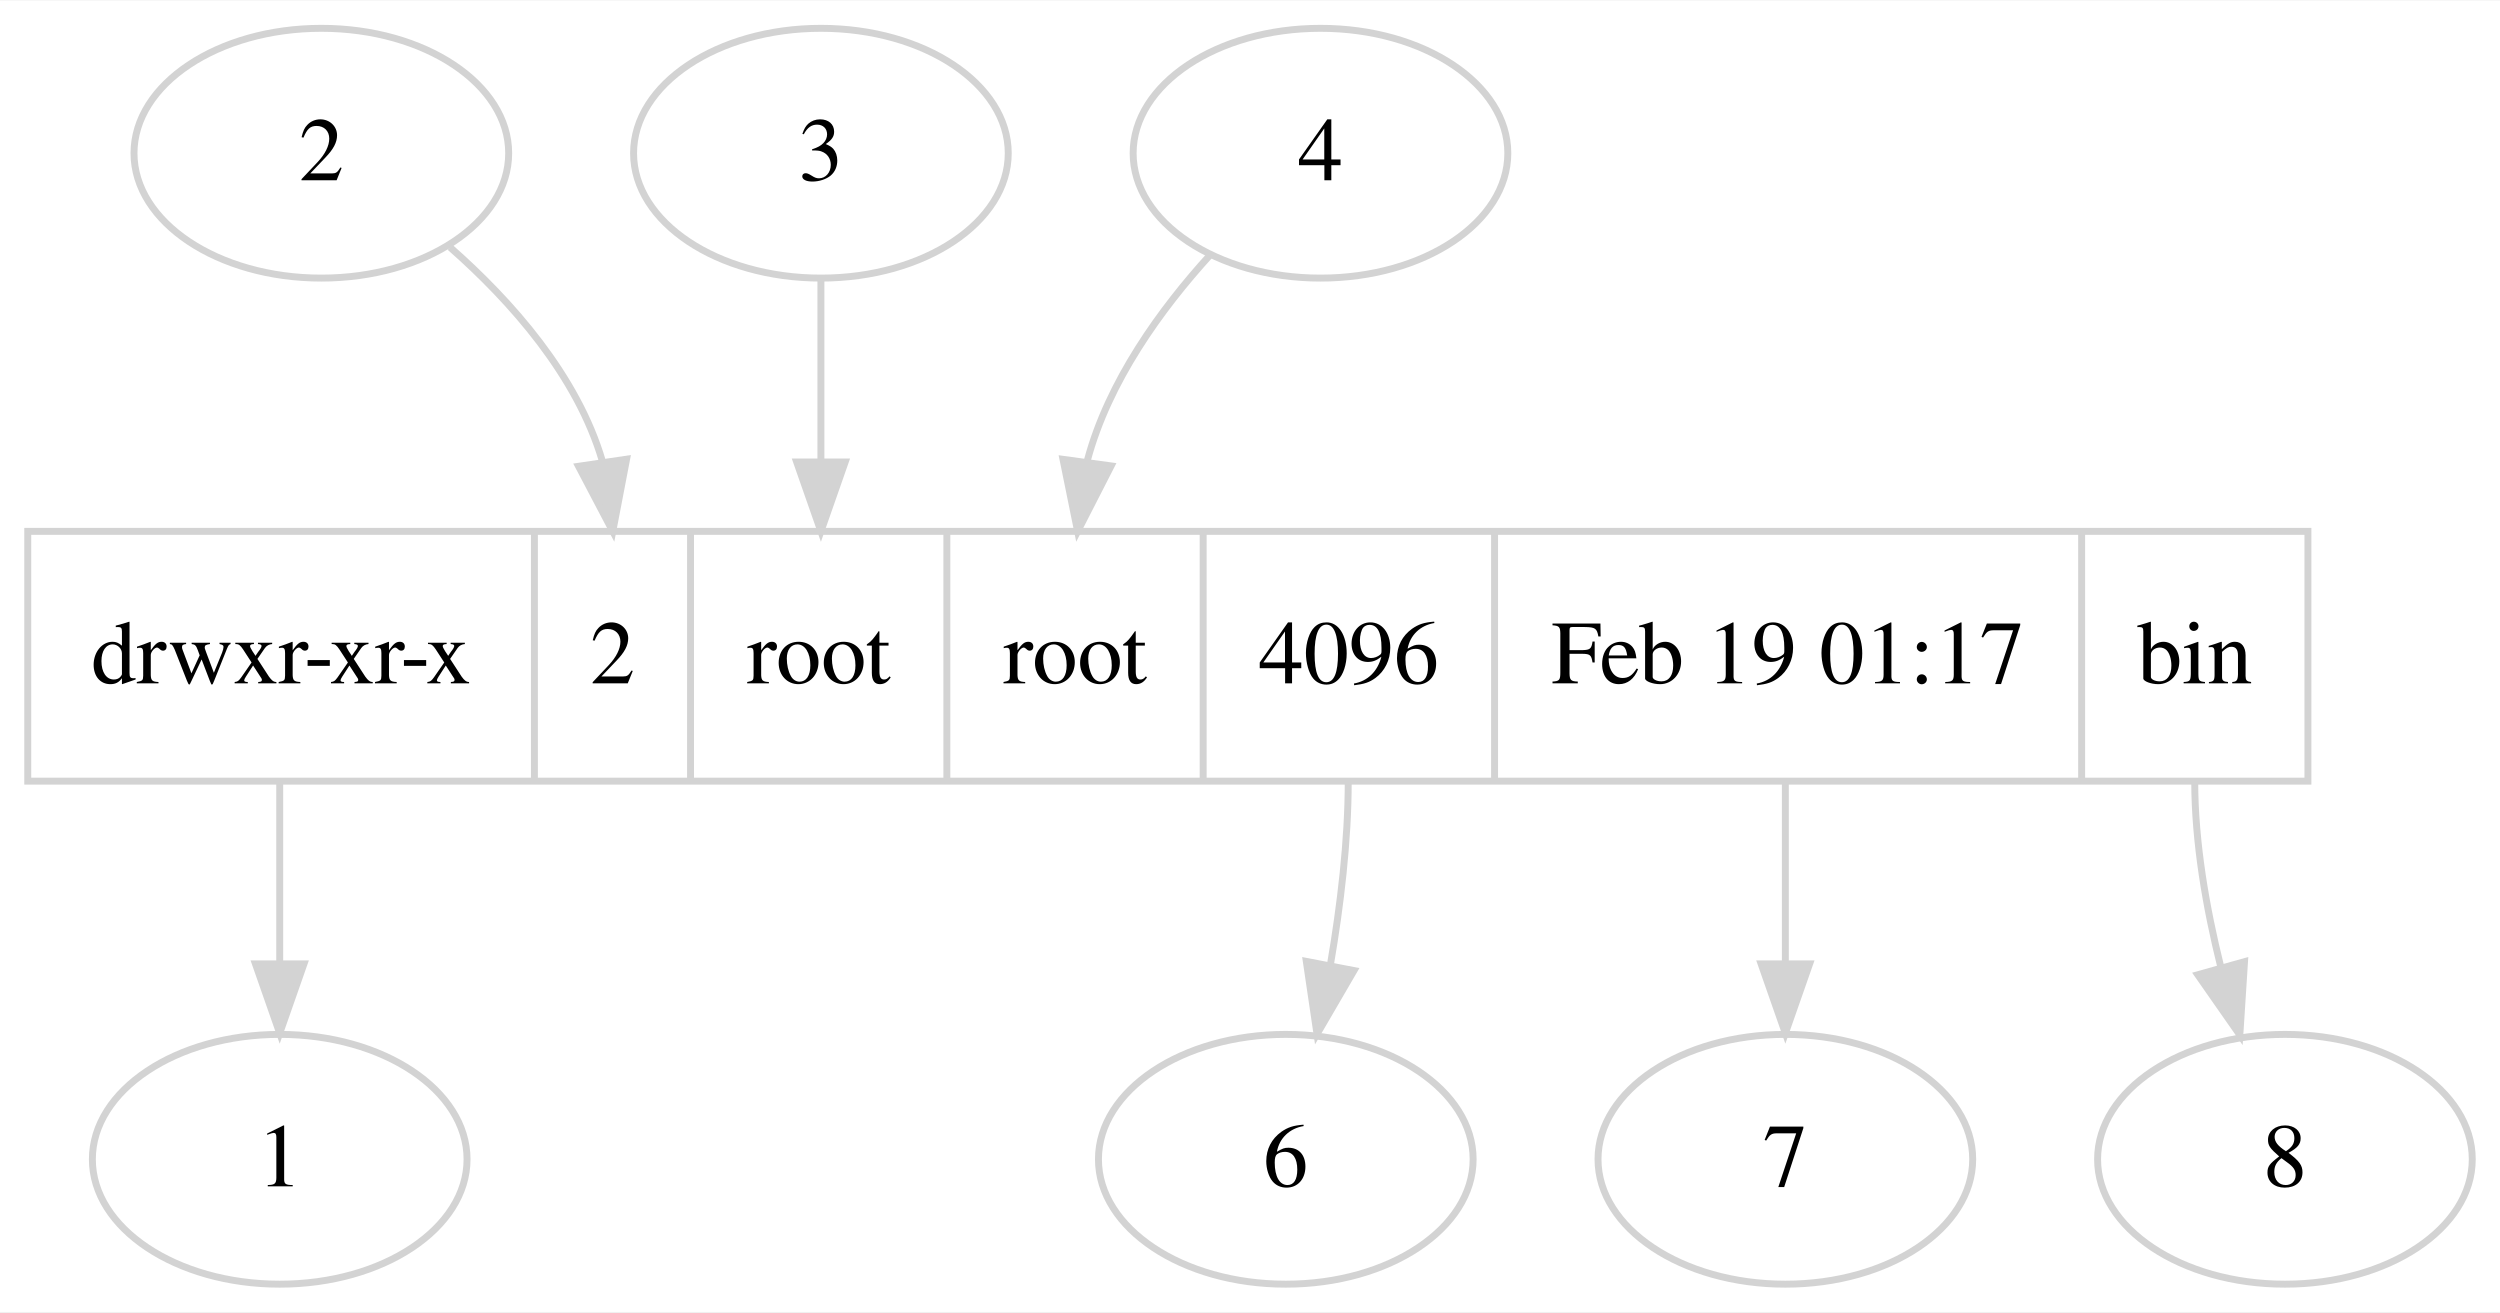
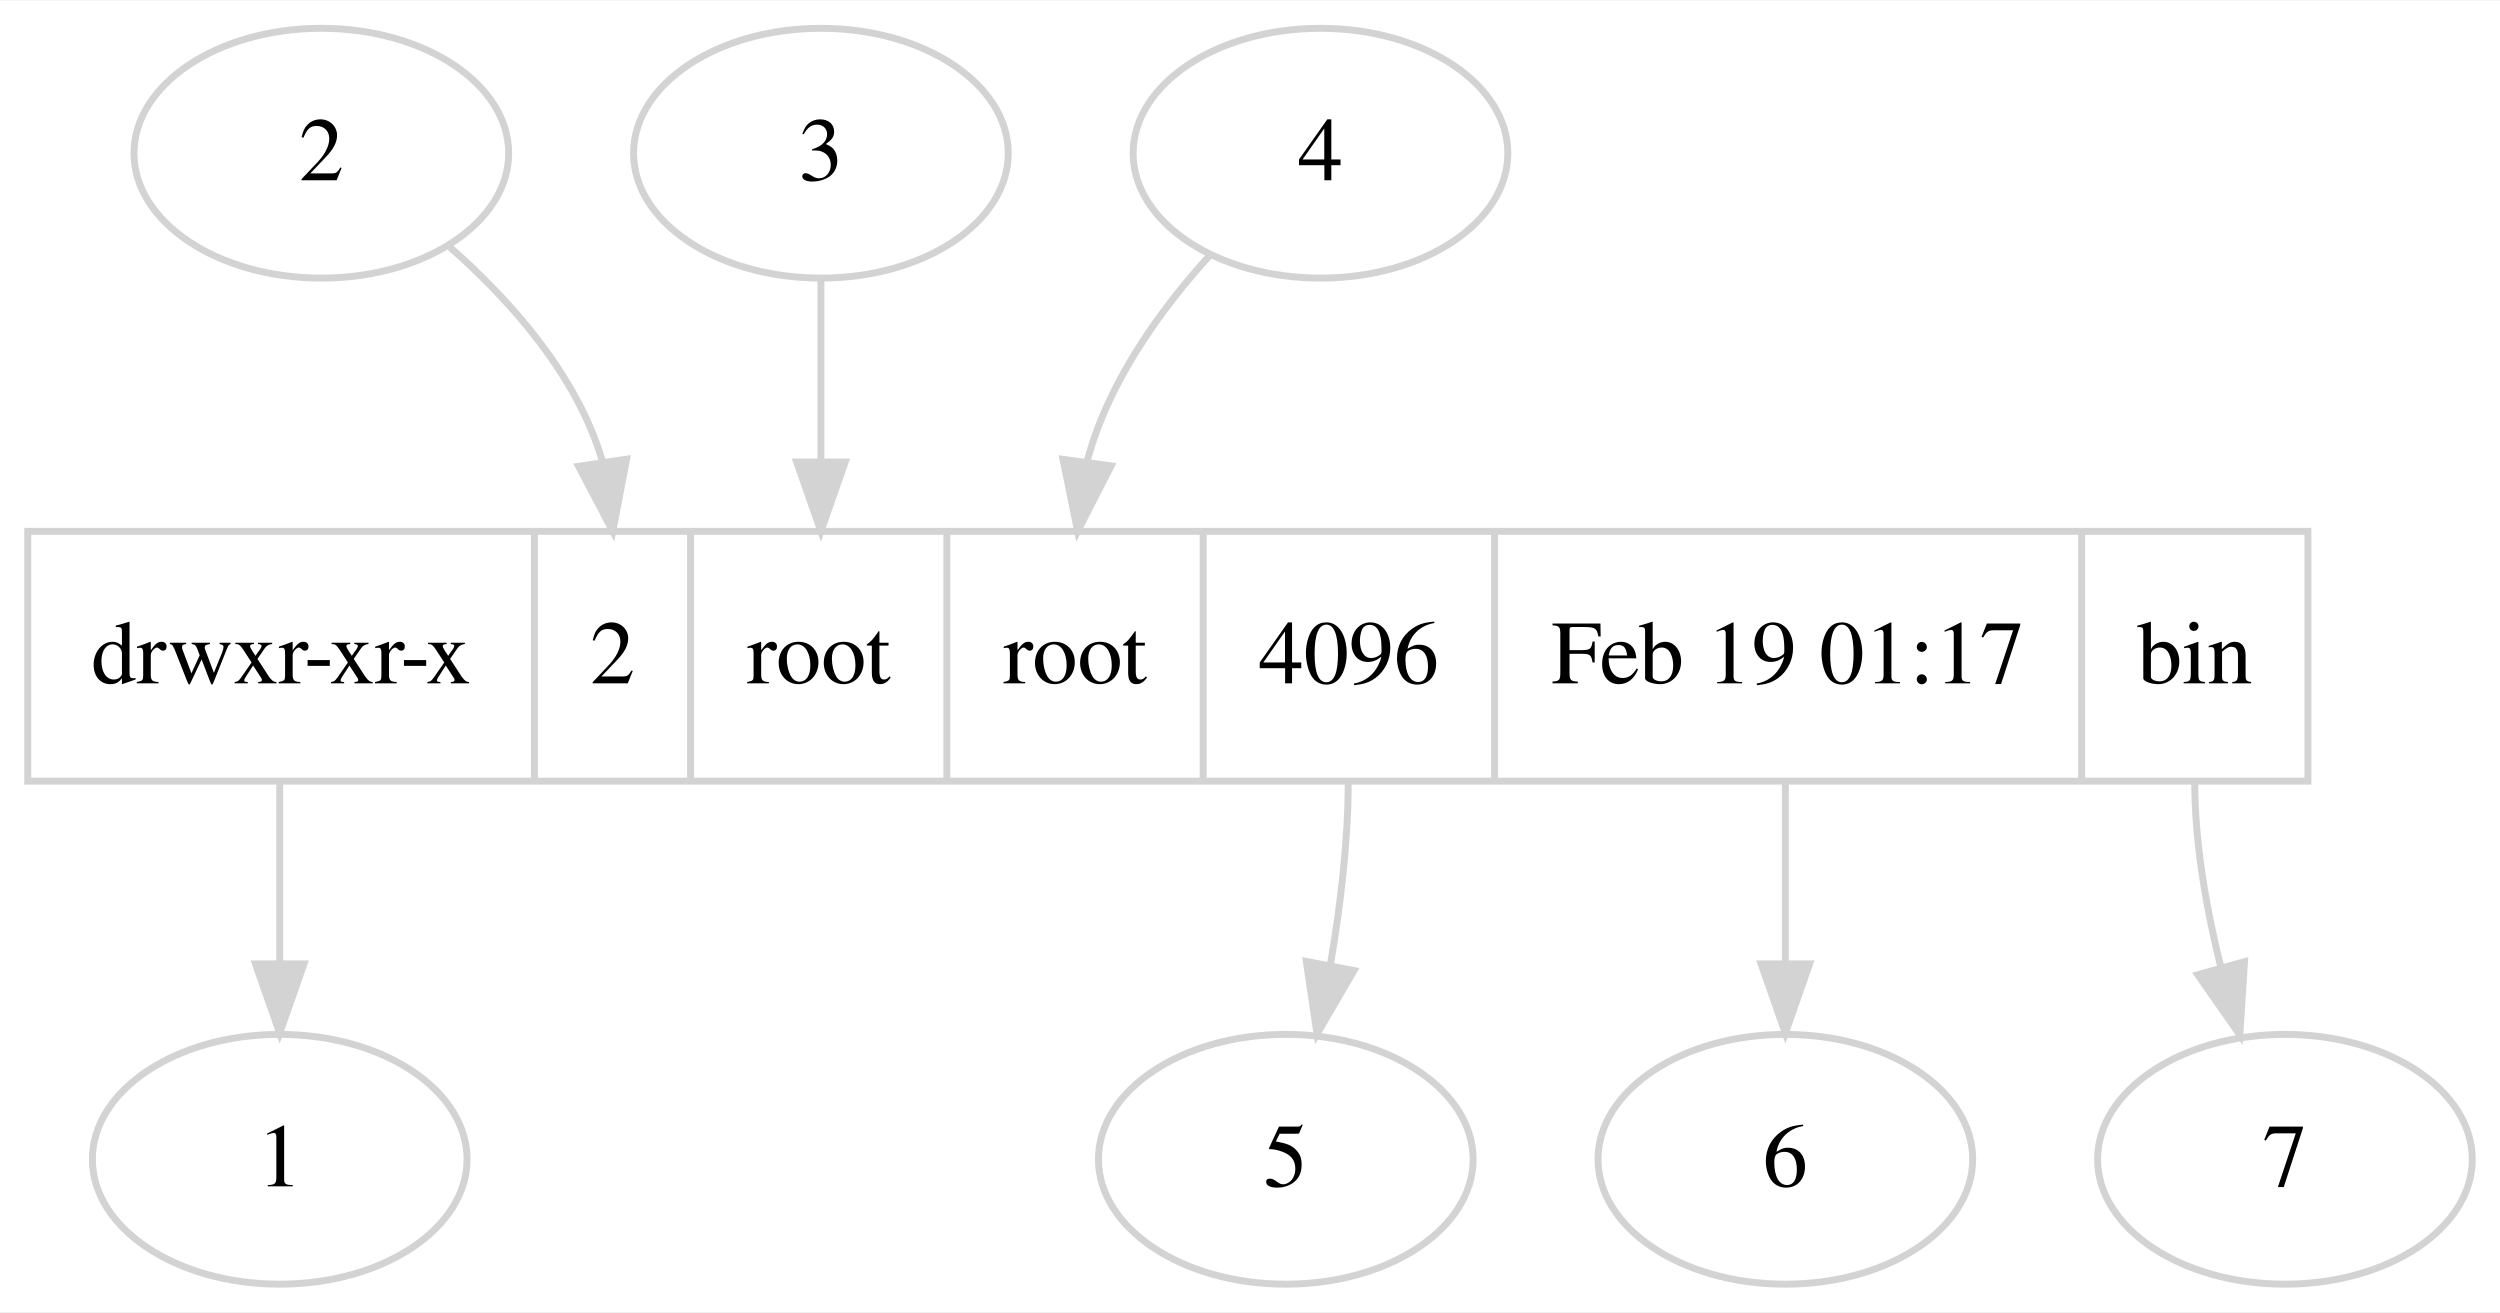
<svg xmlns="http://www.w3.org/2000/svg" width="360pt" height="189pt" viewBox="0.00 0.00 360.31 189.00">
  <g id="graph0" class="graph" transform="scale(1 1) rotate(0) translate(4 185)">
    <polygon fill="#ffffff" stroke="transparent" points="-4,4 -4,-185 356.313,-185 356.313,4 -4,4" />
    <g id="node1" class="node">
      <polygon fill="none" stroke="#d3d3d3" points="0,-72.5 0,-108.5 328.627,-108.5 328.627,-72.5 0,-72.5" />
      <text text-anchor="middle" x="36.512" y="-86.6" font-family="Times,serif" font-size="13.00" fill="#000000">drwxr-xr-x</text>
      <polyline fill="none" stroke="#d3d3d3" points="73.023,-72.5 73.023,-108.5 " />
      <text text-anchor="middle" x="84.273" y="-86.6" font-family="Times,serif" font-size="13.00" fill="#000000">2</text>
      <polyline fill="none" stroke="#d3d3d3" points="95.523,-72.5 95.523,-108.5 " />
      <text text-anchor="middle" x="113.993" y="-86.6" font-family="Times,serif" font-size="13.00" fill="#000000">root</text>
      <polyline fill="none" stroke="#d3d3d3" points="132.464,-72.5 132.464,-108.5 " />
      <text text-anchor="middle" x="150.934" y="-86.6" font-family="Times,serif" font-size="13.00" fill="#000000">root</text>
      <polyline fill="none" stroke="#d3d3d3" points="169.404,-72.5 169.404,-108.5 " />
      <text text-anchor="middle" x="190.404" y="-86.6" font-family="Times,serif" font-size="13.00" fill="#000000">4096</text>
      <polyline fill="none" stroke="#d3d3d3" points="211.404,-72.5 211.404,-108.5 " />
      <text text-anchor="middle" x="253.709" y="-86.6" font-family="Times,serif" font-size="13.00" fill="#000000">Feb 19 01:17</text>
      <polyline fill="none" stroke="#d3d3d3" points="296.014,-72.5 296.014,-108.5 " />
      <text text-anchor="middle" x="312.32" y="-86.6" font-family="Times,serif" font-size="13.00" fill="#000000">bin</text>
    </g>
    <g id="node2" class="node">
      <ellipse fill="none" stroke="#d3d3d3" cx="36.313" cy="-18" rx="27" ry="18" />
      <text text-anchor="middle" x="36.313" y="-14.1" font-family="Times,serif" font-size="13.00" fill="#000000">1</text>
    </g>
    <g id="edge1" class="edge">
      <path fill="none" stroke="#d3d3d3" d="M36.313,-72.5C36.313,-63.984 36.313,-54.72 36.313,-46.286" />
      <polygon fill="#d3d3d3" stroke="#d3d3d3" points="39.813,-46.167 36.313,-36.167 32.813,-46.167 39.813,-46.167" />
    </g>
    <g id="node6" class="node">
      <ellipse fill="none" stroke="#d3d3d3" cx="181.313" cy="-18" rx="27" ry="18" />
-       <text text-anchor="middle" x="181.313" y="-14.1" font-family="Times,serif" font-size="13.00" fill="#000000">6</text>
+       <text text-anchor="middle" x="181.313" y="-14.1" font-family="Times,serif" font-size="13.00" fill="#000000">5</text>
    </g>
    <g id="edge5" class="edge">
      <path fill="none" stroke="#d3d3d3" d="M190.313,-72.5C190.313,-63.869 189.201,-54.571 187.758,-46.141" />
      <polygon fill="#d3d3d3" stroke="#d3d3d3" points="191.142,-45.201 185.813,-36.044 184.268,-46.525 191.142,-45.201" />
    </g>
    <g id="node7" class="node">
      <ellipse fill="none" stroke="#d3d3d3" cx="253.313" cy="-18" rx="27" ry="18" />
-       <text text-anchor="middle" x="253.313" y="-14.1" font-family="Times,serif" font-size="13.00" fill="#000000">7</text>
+       <text text-anchor="middle" x="253.313" y="-14.1" font-family="Times,serif" font-size="13.00" fill="#000000">6</text>
    </g>
    <g id="edge6" class="edge">
      <path fill="none" stroke="#d3d3d3" d="M253.313,-72.5C253.313,-63.984 253.313,-54.72 253.313,-46.286" />
      <polygon fill="#d3d3d3" stroke="#d3d3d3" points="256.813,-46.167 253.313,-36.167 249.814,-46.167 256.813,-46.167" />
    </g>
    <g id="node8" class="node">
      <ellipse fill="none" stroke="#d3d3d3" cx="325.313" cy="-18" rx="27" ry="18" />
-       <text text-anchor="middle" x="325.313" y="-14.1" font-family="Times,serif" font-size="13.00" fill="#000000">8</text>
+       <text text-anchor="middle" x="325.313" y="-14.1" font-family="Times,serif" font-size="13.00" fill="#000000">7</text>
    </g>
    <g id="edge7" class="edge">
      <path fill="none" stroke="#d3d3d3" d="M312.313,-72.5C312.313,-63.648 313.956,-54.203 316.074,-45.705" />
      <polygon fill="#d3d3d3" stroke="#d3d3d3" points="319.49,-46.485 318.813,-35.912 312.748,-44.599 319.49,-46.485" />
    </g>
    <g id="node3" class="node">
      <ellipse fill="none" stroke="#d3d3d3" cx="42.313" cy="-163" rx="27" ry="18" />
      <text text-anchor="middle" x="42.313" y="-159.1" font-family="Times,serif" font-size="13.00" fill="#000000">2</text>
    </g>
    <g id="edge2" class="edge">
      <path fill="none" stroke="#d3d3d3" d="M60.858,-149.444C69.735,-141.624 79.207,-130.916 82.808,-118.648" />
      <polygon fill="#d3d3d3" stroke="#d3d3d3" points="86.308,-118.905 84.313,-108.5 79.384,-117.878 86.308,-118.905" />
    </g>
    <g id="node4" class="node">
      <ellipse fill="none" stroke="#d3d3d3" cx="114.313" cy="-163" rx="27" ry="18" />
      <text text-anchor="middle" x="114.313" y="-159.1" font-family="Times,serif" font-size="13.00" fill="#000000">3</text>
    </g>
    <g id="edge3" class="edge">
      <path fill="none" stroke="#d3d3d3" d="M114.313,-144.833C114.313,-137.134 114.313,-127.836 114.313,-118.682" />
      <polygon fill="#d3d3d3" stroke="#d3d3d3" points="117.814,-118.5 114.313,-108.5 110.814,-118.5 117.814,-118.5" />
    </g>
    <g id="node5" class="node">
      <ellipse fill="none" stroke="#d3d3d3" cx="186.313" cy="-163" rx="27" ry="18" />
      <text text-anchor="middle" x="186.313" y="-159.1" font-family="Times,serif" font-size="13.00" fill="#000000">4</text>
    </g>
    <g id="edge4" class="edge">
      <path fill="none" stroke="#d3d3d3" d="M170.452,-148.382C163.289,-140.521 155.758,-130.111 152.713,-118.722" />
      <polygon fill="#d3d3d3" stroke="#d3d3d3" points="156.137,-117.933 151.313,-108.5 149.202,-118.882 156.137,-117.933" />
    </g>
  </g>
</svg>
